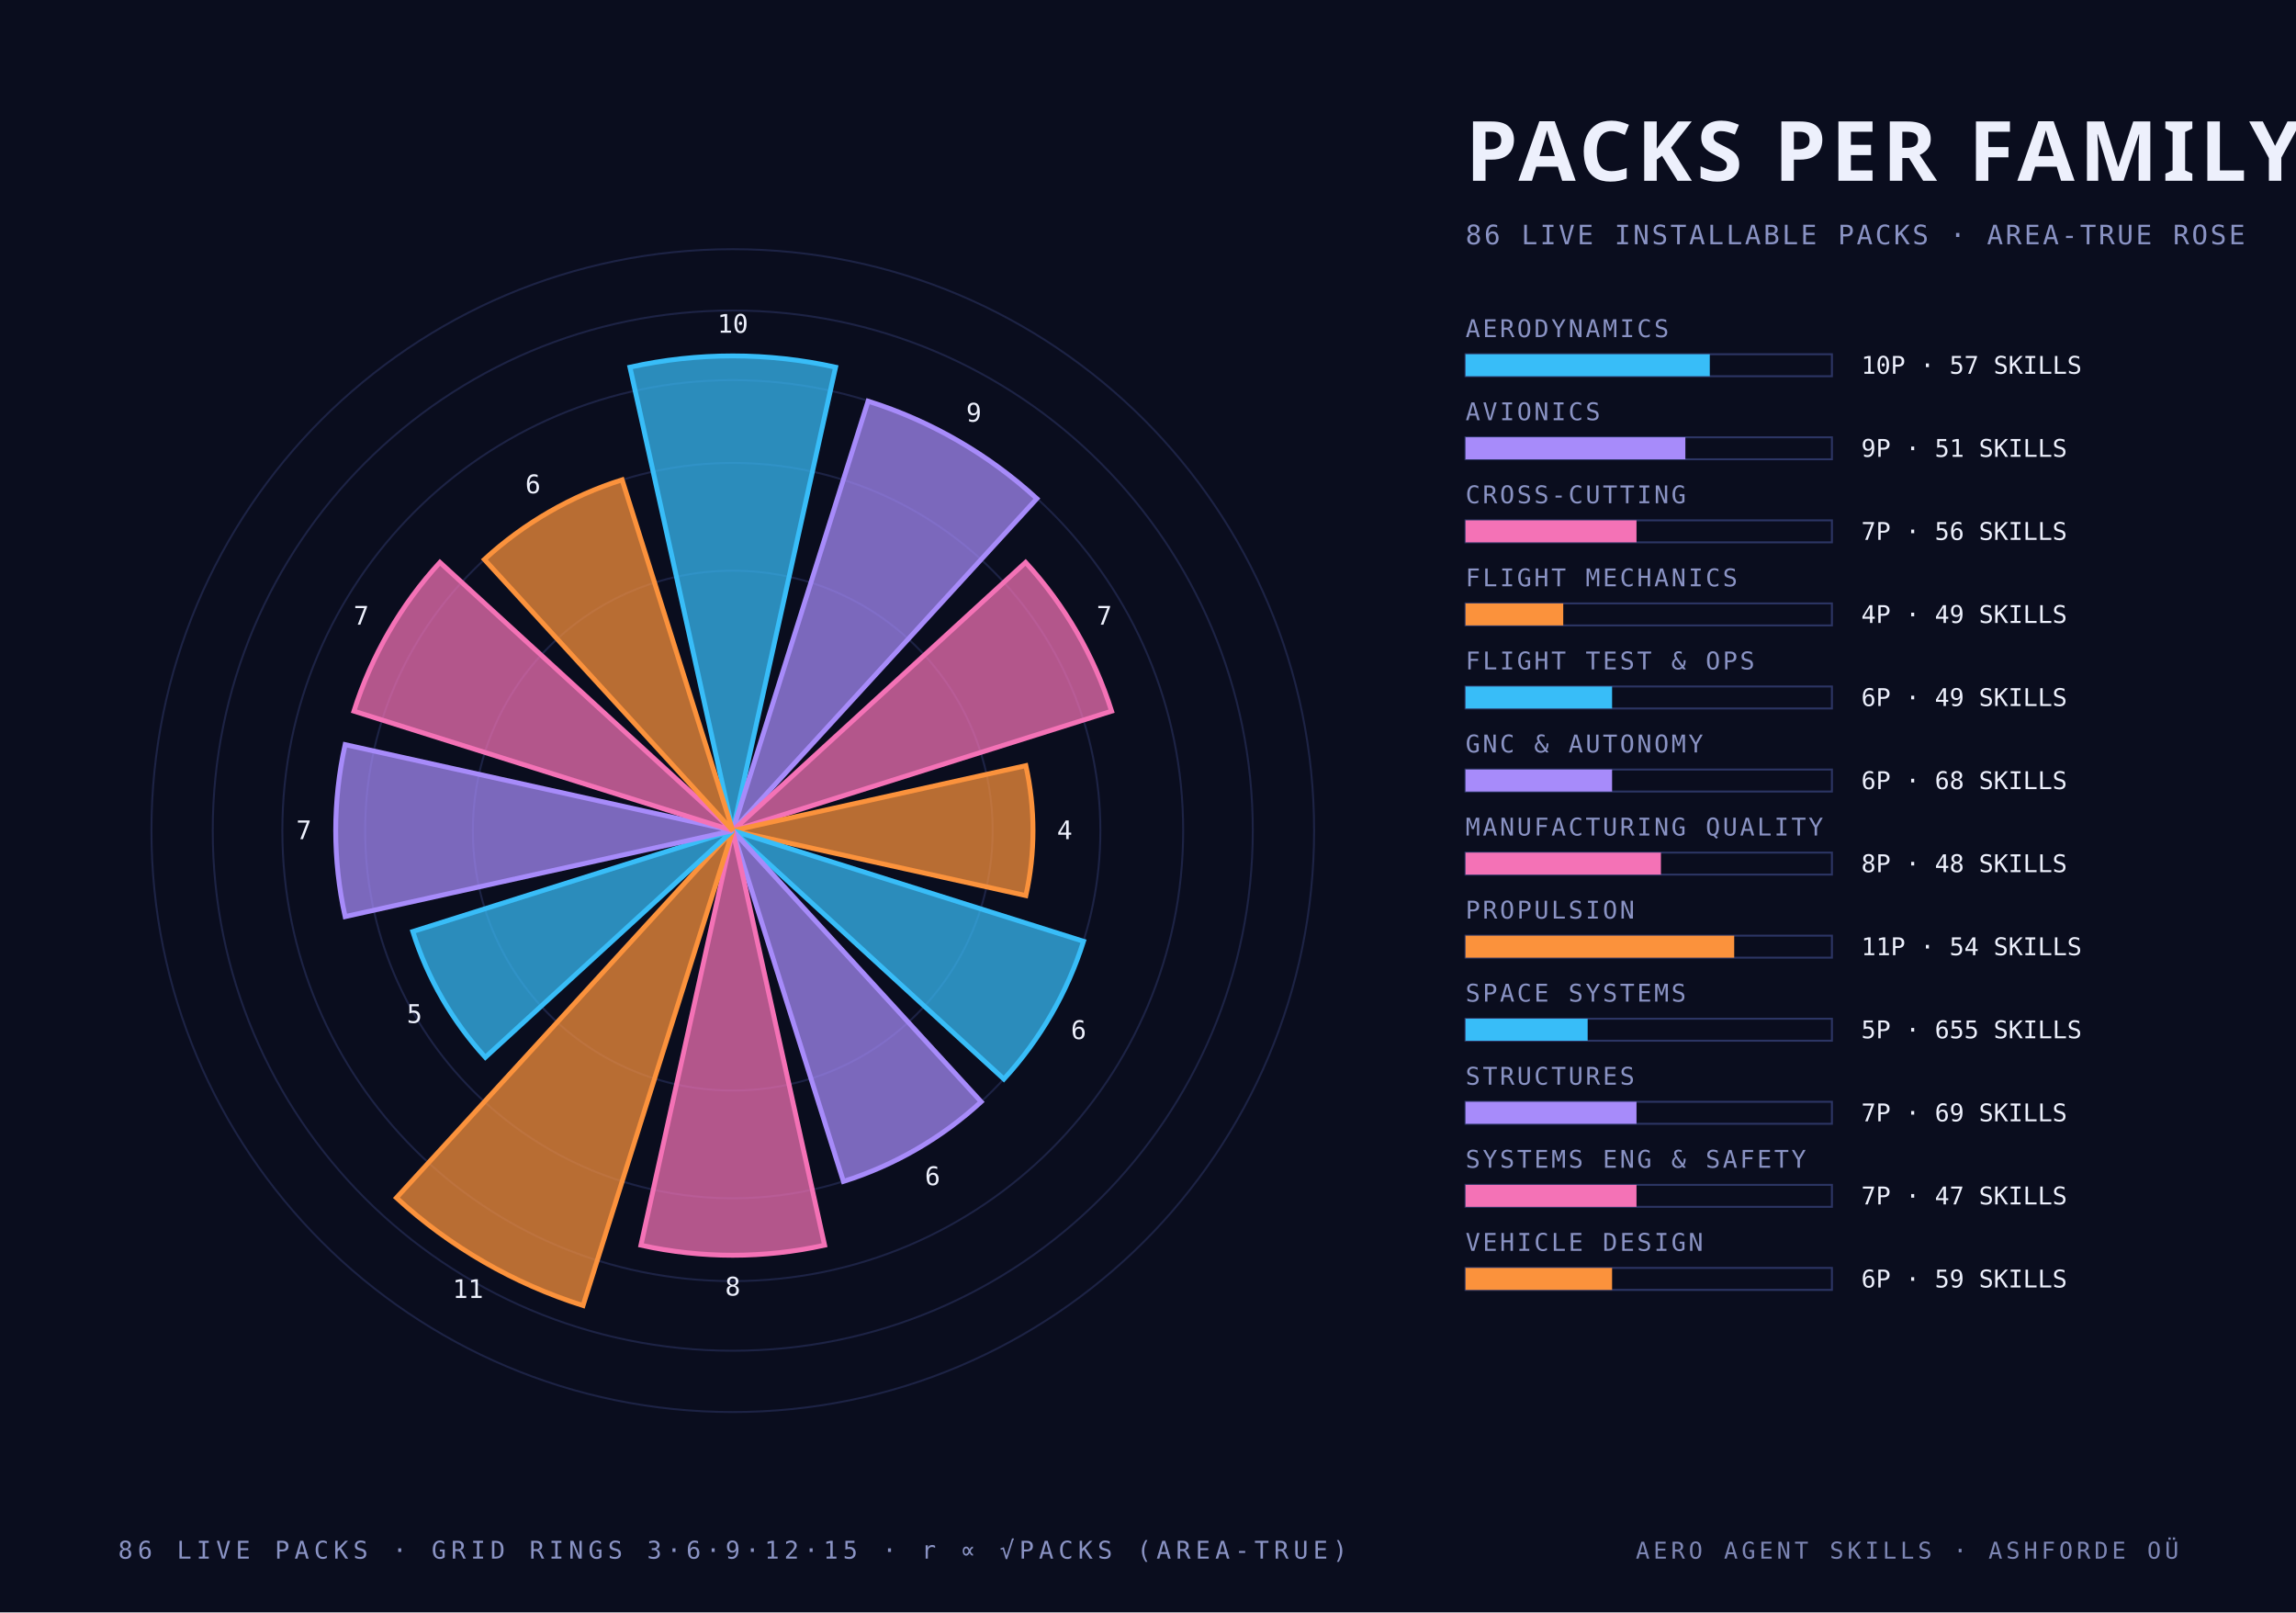
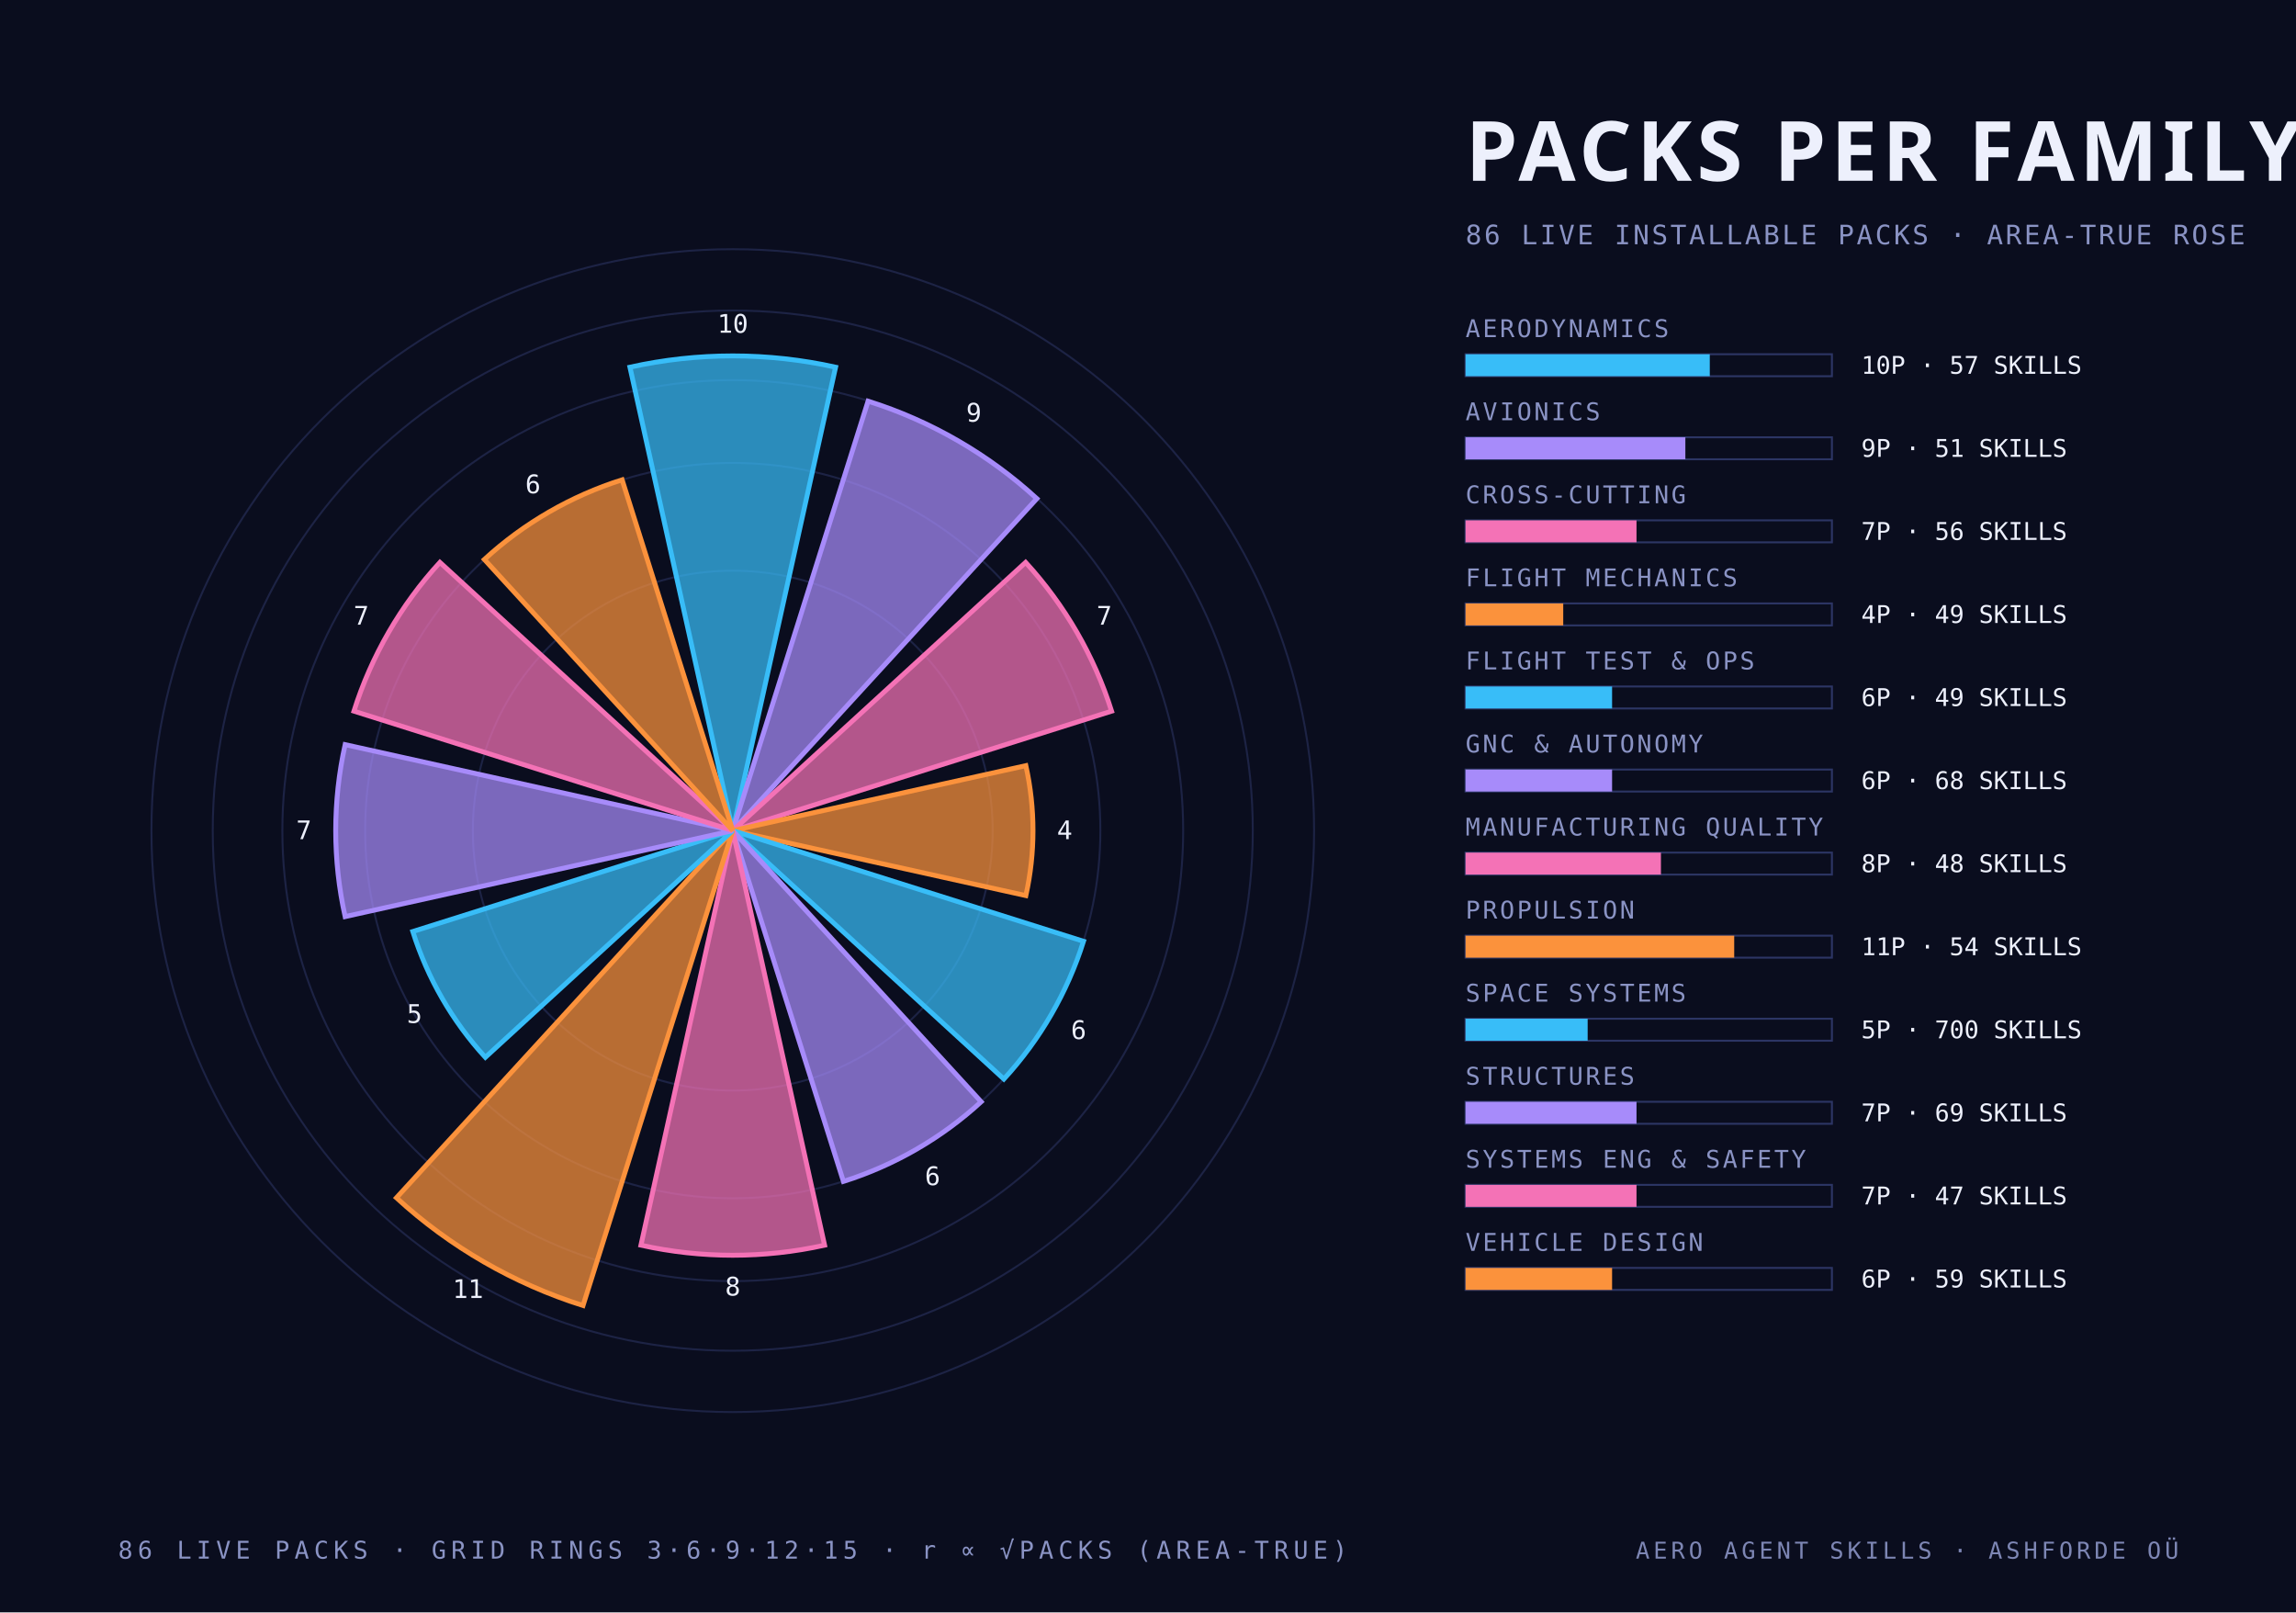
<svg xmlns="http://www.w3.org/2000/svg" width="940" height="660" viewBox="0 0 940 660">
  <style>
    .mono { font-family: "JetBrains Mono", "IBM Plex Mono", "Menlo", monospace; }
    .cond { font-family: "Barlow Condensed", "DIN Condensed", "Arial Narrow", sans-serif; font-weight: 700; text-transform: uppercase; }
    .serif { font-family: "Instrument Serif", Georgia, serif; font-style: italic; }
  </style>
  <rect width="940" height="660" fill="#0a0d1e" />
  <circle cx="300" cy="340" r="106.4" fill="none" stroke="#2c3564" stroke-width="0.8" stroke-opacity="0.55" />
  <circle cx="300" cy="340" r="150.5" fill="none" stroke="#2c3564" stroke-width="0.8" stroke-opacity="0.55" />
  <circle cx="300" cy="340" r="184.4" fill="none" stroke="#2c3564" stroke-width="0.8" stroke-opacity="0.55" />
  <circle cx="300" cy="340" r="212.9" fill="none" stroke="#2c3564" stroke-width="0.8" stroke-opacity="0.55" />
  <circle cx="300" cy="340" r="238.0" fill="none" stroke="#2c3564" stroke-width="0.8" stroke-opacity="0.55" />
  <path d="M 300 340 L 257.9 150.3 A 194.3 194.3 0 0 1 342.1 150.3 Z" fill="#38bdf8" fill-opacity="0.72" stroke="#38bdf8" stroke-width="2" />
  <text class="mono" x="300.0" y="136.2" text-anchor="middle" font-size="10.5" fill="#edf0fc">10</text>
  <path d="M 300 340 L 355.4 164.2 A 184.4 184.4 0 0 1 424.5 204.1 Z" fill="#a78bfa" fill-opacity="0.72" stroke="#a78bfa" stroke-width="2" />
  <text class="mono" x="398.7" y="172.6" text-anchor="middle" font-size="10.5" fill="#edf0fc">9</text>
  <path d="M 300 340 L 419.9 230.2 A 162.6 162.6 0 0 1 455.1 291.1 Z" fill="#f472b6" fill-opacity="0.72" stroke="#f472b6" stroke-width="2" />
  <text class="mono" x="452.1" y="255.7" text-anchor="middle" font-size="10.5" fill="#edf0fc">7</text>
  <path d="M 300 340 L 420.0 313.4 A 122.9 122.9 0 0 1 420.0 366.6 Z" fill="#fb923c" fill-opacity="0.72" stroke="#fb923c" stroke-width="2" />
  <text class="mono" x="435.9" y="343.5" text-anchor="middle" font-size="10.5" fill="#edf0fc">4</text>
  <path d="M 300 340 L 443.6 385.3 A 150.5 150.5 0 0 1 411.0 441.7 Z" fill="#38bdf8" fill-opacity="0.72" stroke="#38bdf8" stroke-width="2" />
  <text class="mono" x="441.6" y="425.3" text-anchor="middle" font-size="10.5" fill="#edf0fc">6</text>
  <path d="M 300 340 L 401.7 451.0 A 150.5 150.5 0 0 1 345.3 483.6 Z" fill="#a78bfa" fill-opacity="0.72" stroke="#a78bfa" stroke-width="2" />
  <text class="mono" x="381.8" y="485.1" text-anchor="middle" font-size="10.5" fill="#edf0fc">6</text>
  <path d="M 300 340 L 337.6 509.7 A 173.8 173.8 0 0 1 262.4 509.7 Z" fill="#f472b6" fill-opacity="0.72" stroke="#f472b6" stroke-width="2" />
  <text class="mono" x="300.0" y="530.3" text-anchor="middle" font-size="10.5" fill="#edf0fc">8</text>
  <path d="M 300 340 L 238.7 534.4 A 203.8 203.8 0 0 1 162.3 490.3 Z" fill="#fb923c" fill-opacity="0.72" stroke="#fb923c" stroke-width="2" />
  <text class="mono" x="191.6" y="531.3" text-anchor="middle" font-size="10.5" fill="#edf0fc">11</text>
  <path d="M 300 340 L 198.7 432.8 A 137.4 137.4 0 0 1 169.0 381.3 Z" fill="#38bdf8" fill-opacity="0.72" stroke="#38bdf8" stroke-width="2" />
  <text class="mono" x="169.7" y="418.7" text-anchor="middle" font-size="10.5" fill="#edf0fc">5</text>
  <path d="M 300 340 L 141.3 375.2 A 162.6 162.6 0 0 1 141.3 304.8 Z" fill="#a78bfa" fill-opacity="0.72" stroke="#a78bfa" stroke-width="2" />
  <text class="mono" x="124.4" y="343.5" text-anchor="middle" font-size="10.5" fill="#edf0fc">7</text>
  <path d="M 300 340 L 144.9 291.1 A 162.6 162.6 0 0 1 180.1 230.2 Z" fill="#f472b6" fill-opacity="0.72" stroke="#f472b6" stroke-width="2" />
  <text class="mono" x="147.9" y="255.7" text-anchor="middle" font-size="10.5" fill="#edf0fc">7</text>
  <path d="M 300 340 L 198.3 229.0 A 150.5 150.5 0 0 1 254.7 196.4 Z" fill="#fb923c" fill-opacity="0.72" stroke="#fb923c" stroke-width="2" />
  <text class="mono" x="218.2" y="201.9" text-anchor="middle" font-size="10.5" fill="#edf0fc">6</text>
  <text class="cond" x="600.0" y="74.0" text-anchor="start" font-size="34" fill="#edf0fc" letter-spacing="2">PACKS PER FAMILY</text>
  <text class="mono" x="600.0" y="100.0" text-anchor="start" font-size="11" fill="#8a93c4" letter-spacing="1">86 LIVE INSTALLABLE PACKS · AREA-TRUE ROSE</text>
  <text class="mono" x="600.0" y="138.0" text-anchor="start" font-size="10" fill="#8a93c4" letter-spacing="1">AERODYNAMICS</text>
  <rect x="600" y="145" width="150" height="9" fill="none" stroke="#2c3564" stroke-width="0.8" />
  <rect x="600" y="145" width="100.0" height="9" fill="#38bdf8" />
  <text class="mono" x="762.0" y="153.0" text-anchor="start" font-size="10" fill="#edf0fc">10P · 57 SKILLS</text>
  <text class="mono" x="600.0" y="172.0" text-anchor="start" font-size="10" fill="#8a93c4" letter-spacing="1">AVIONICS</text>
  <rect x="600" y="179" width="150" height="9" fill="none" stroke="#2c3564" stroke-width="0.8" />
  <rect x="600" y="179" width="90.0" height="9" fill="#a78bfa" />
  <text class="mono" x="762.0" y="187.0" text-anchor="start" font-size="10" fill="#edf0fc">9P · 51 SKILLS</text>
  <text class="mono" x="600.0" y="206.0" text-anchor="start" font-size="10" fill="#8a93c4" letter-spacing="1">CROSS-CUTTING</text>
  <rect x="600" y="213" width="150" height="9" fill="none" stroke="#2c3564" stroke-width="0.8" />
  <rect x="600" y="213" width="70.0" height="9" fill="#f472b6" />
  <text class="mono" x="762.0" y="221.0" text-anchor="start" font-size="10" fill="#edf0fc">7P · 56 SKILLS</text>
  <text class="mono" x="600.0" y="240.0" text-anchor="start" font-size="10" fill="#8a93c4" letter-spacing="1">FLIGHT MECHANICS</text>
  <rect x="600" y="247" width="150" height="9" fill="none" stroke="#2c3564" stroke-width="0.8" />
  <rect x="600" y="247" width="40.0" height="9" fill="#fb923c" />
  <text class="mono" x="762.0" y="255.0" text-anchor="start" font-size="10" fill="#edf0fc">4P · 49 SKILLS</text>
  <text class="mono" x="600.0" y="274.0" text-anchor="start" font-size="10" fill="#8a93c4" letter-spacing="1">FLIGHT TEST &amp; OPS</text>
  <rect x="600" y="281" width="150" height="9" fill="none" stroke="#2c3564" stroke-width="0.8" />
  <rect x="600" y="281" width="60.0" height="9" fill="#38bdf8" />
  <text class="mono" x="762.0" y="289.0" text-anchor="start" font-size="10" fill="#edf0fc">6P · 49 SKILLS</text>
  <text class="mono" x="600.0" y="308.0" text-anchor="start" font-size="10" fill="#8a93c4" letter-spacing="1">GNC &amp; AUTONOMY</text>
  <rect x="600" y="315" width="150" height="9" fill="none" stroke="#2c3564" stroke-width="0.8" />
  <rect x="600" y="315" width="60.0" height="9" fill="#a78bfa" />
  <text class="mono" x="762.0" y="323.0" text-anchor="start" font-size="10" fill="#edf0fc">6P · 68 SKILLS</text>
  <text class="mono" x="600.0" y="342.0" text-anchor="start" font-size="10" fill="#8a93c4" letter-spacing="1">MANUFACTURING QUALITY</text>
  <rect x="600" y="349" width="150" height="9" fill="none" stroke="#2c3564" stroke-width="0.8" />
  <rect x="600" y="349" width="80.0" height="9" fill="#f472b6" />
  <text class="mono" x="762.0" y="357.0" text-anchor="start" font-size="10" fill="#edf0fc">8P · 48 SKILLS</text>
  <text class="mono" x="600.0" y="376.0" text-anchor="start" font-size="10" fill="#8a93c4" letter-spacing="1">PROPULSION</text>
  <rect x="600" y="383" width="150" height="9" fill="none" stroke="#2c3564" stroke-width="0.8" />
  <rect x="600" y="383" width="110.0" height="9" fill="#fb923c" />
  <text class="mono" x="762.0" y="391.0" text-anchor="start" font-size="10" fill="#edf0fc">11P · 54 SKILLS</text>
  <text class="mono" x="600.0" y="410.0" text-anchor="start" font-size="10" fill="#8a93c4" letter-spacing="1">SPACE SYSTEMS</text>
  <rect x="600" y="417" width="150" height="9" fill="none" stroke="#2c3564" stroke-width="0.8" />
  <rect x="600" y="417" width="50.0" height="9" fill="#38bdf8" />
-   <text class="mono" x="762.0" y="425.0" text-anchor="start" font-size="10" fill="#edf0fc">5P · 655 SKILLS</text>
+   <text class="mono" x="762.0" y="425.0" text-anchor="start" font-size="10" fill="#edf0fc">5P · 700 SKILLS</text>
  <text class="mono" x="600.0" y="444.0" text-anchor="start" font-size="10" fill="#8a93c4" letter-spacing="1">STRUCTURES</text>
  <rect x="600" y="451" width="150" height="9" fill="none" stroke="#2c3564" stroke-width="0.8" />
  <rect x="600" y="451" width="70.0" height="9" fill="#a78bfa" />
  <text class="mono" x="762.0" y="459.0" text-anchor="start" font-size="10" fill="#edf0fc">7P · 69 SKILLS</text>
  <text class="mono" x="600.0" y="478.0" text-anchor="start" font-size="10" fill="#8a93c4" letter-spacing="1">SYSTEMS ENG &amp; SAFETY</text>
  <rect x="600" y="485" width="150" height="9" fill="none" stroke="#2c3564" stroke-width="0.8" />
  <rect x="600" y="485" width="70.0" height="9" fill="#f472b6" />
  <text class="mono" x="762.0" y="493.0" text-anchor="start" font-size="10" fill="#edf0fc">7P · 47 SKILLS</text>
  <text class="mono" x="600.0" y="512.0" text-anchor="start" font-size="10" fill="#8a93c4" letter-spacing="1">VEHICLE DESIGN</text>
  <rect x="600" y="519" width="150" height="9" fill="none" stroke="#2c3564" stroke-width="0.8" />
  <rect x="600" y="519" width="60.0" height="9" fill="#fb923c" />
  <text class="mono" x="762.0" y="527.0" text-anchor="start" font-size="10" fill="#edf0fc">6P · 59 SKILLS</text>
  <text class="mono" x="300.0" y="638.0" text-anchor="middle" font-size="10" fill="#8a93c4" letter-spacing="2">86 LIVE PACKS · GRID RINGS 3·6·9·12·15 · r ∝ √PACKS (AREA-TRUE)</text>
  <text class="mono" x="892.0" y="638.0" text-anchor="end" font-size="9.5" fill="#8a93c4" letter-spacing="1.5" opacity="0.9">AERO AGENT SKILLS · ASHFORDE OÜ</text>
</svg>
